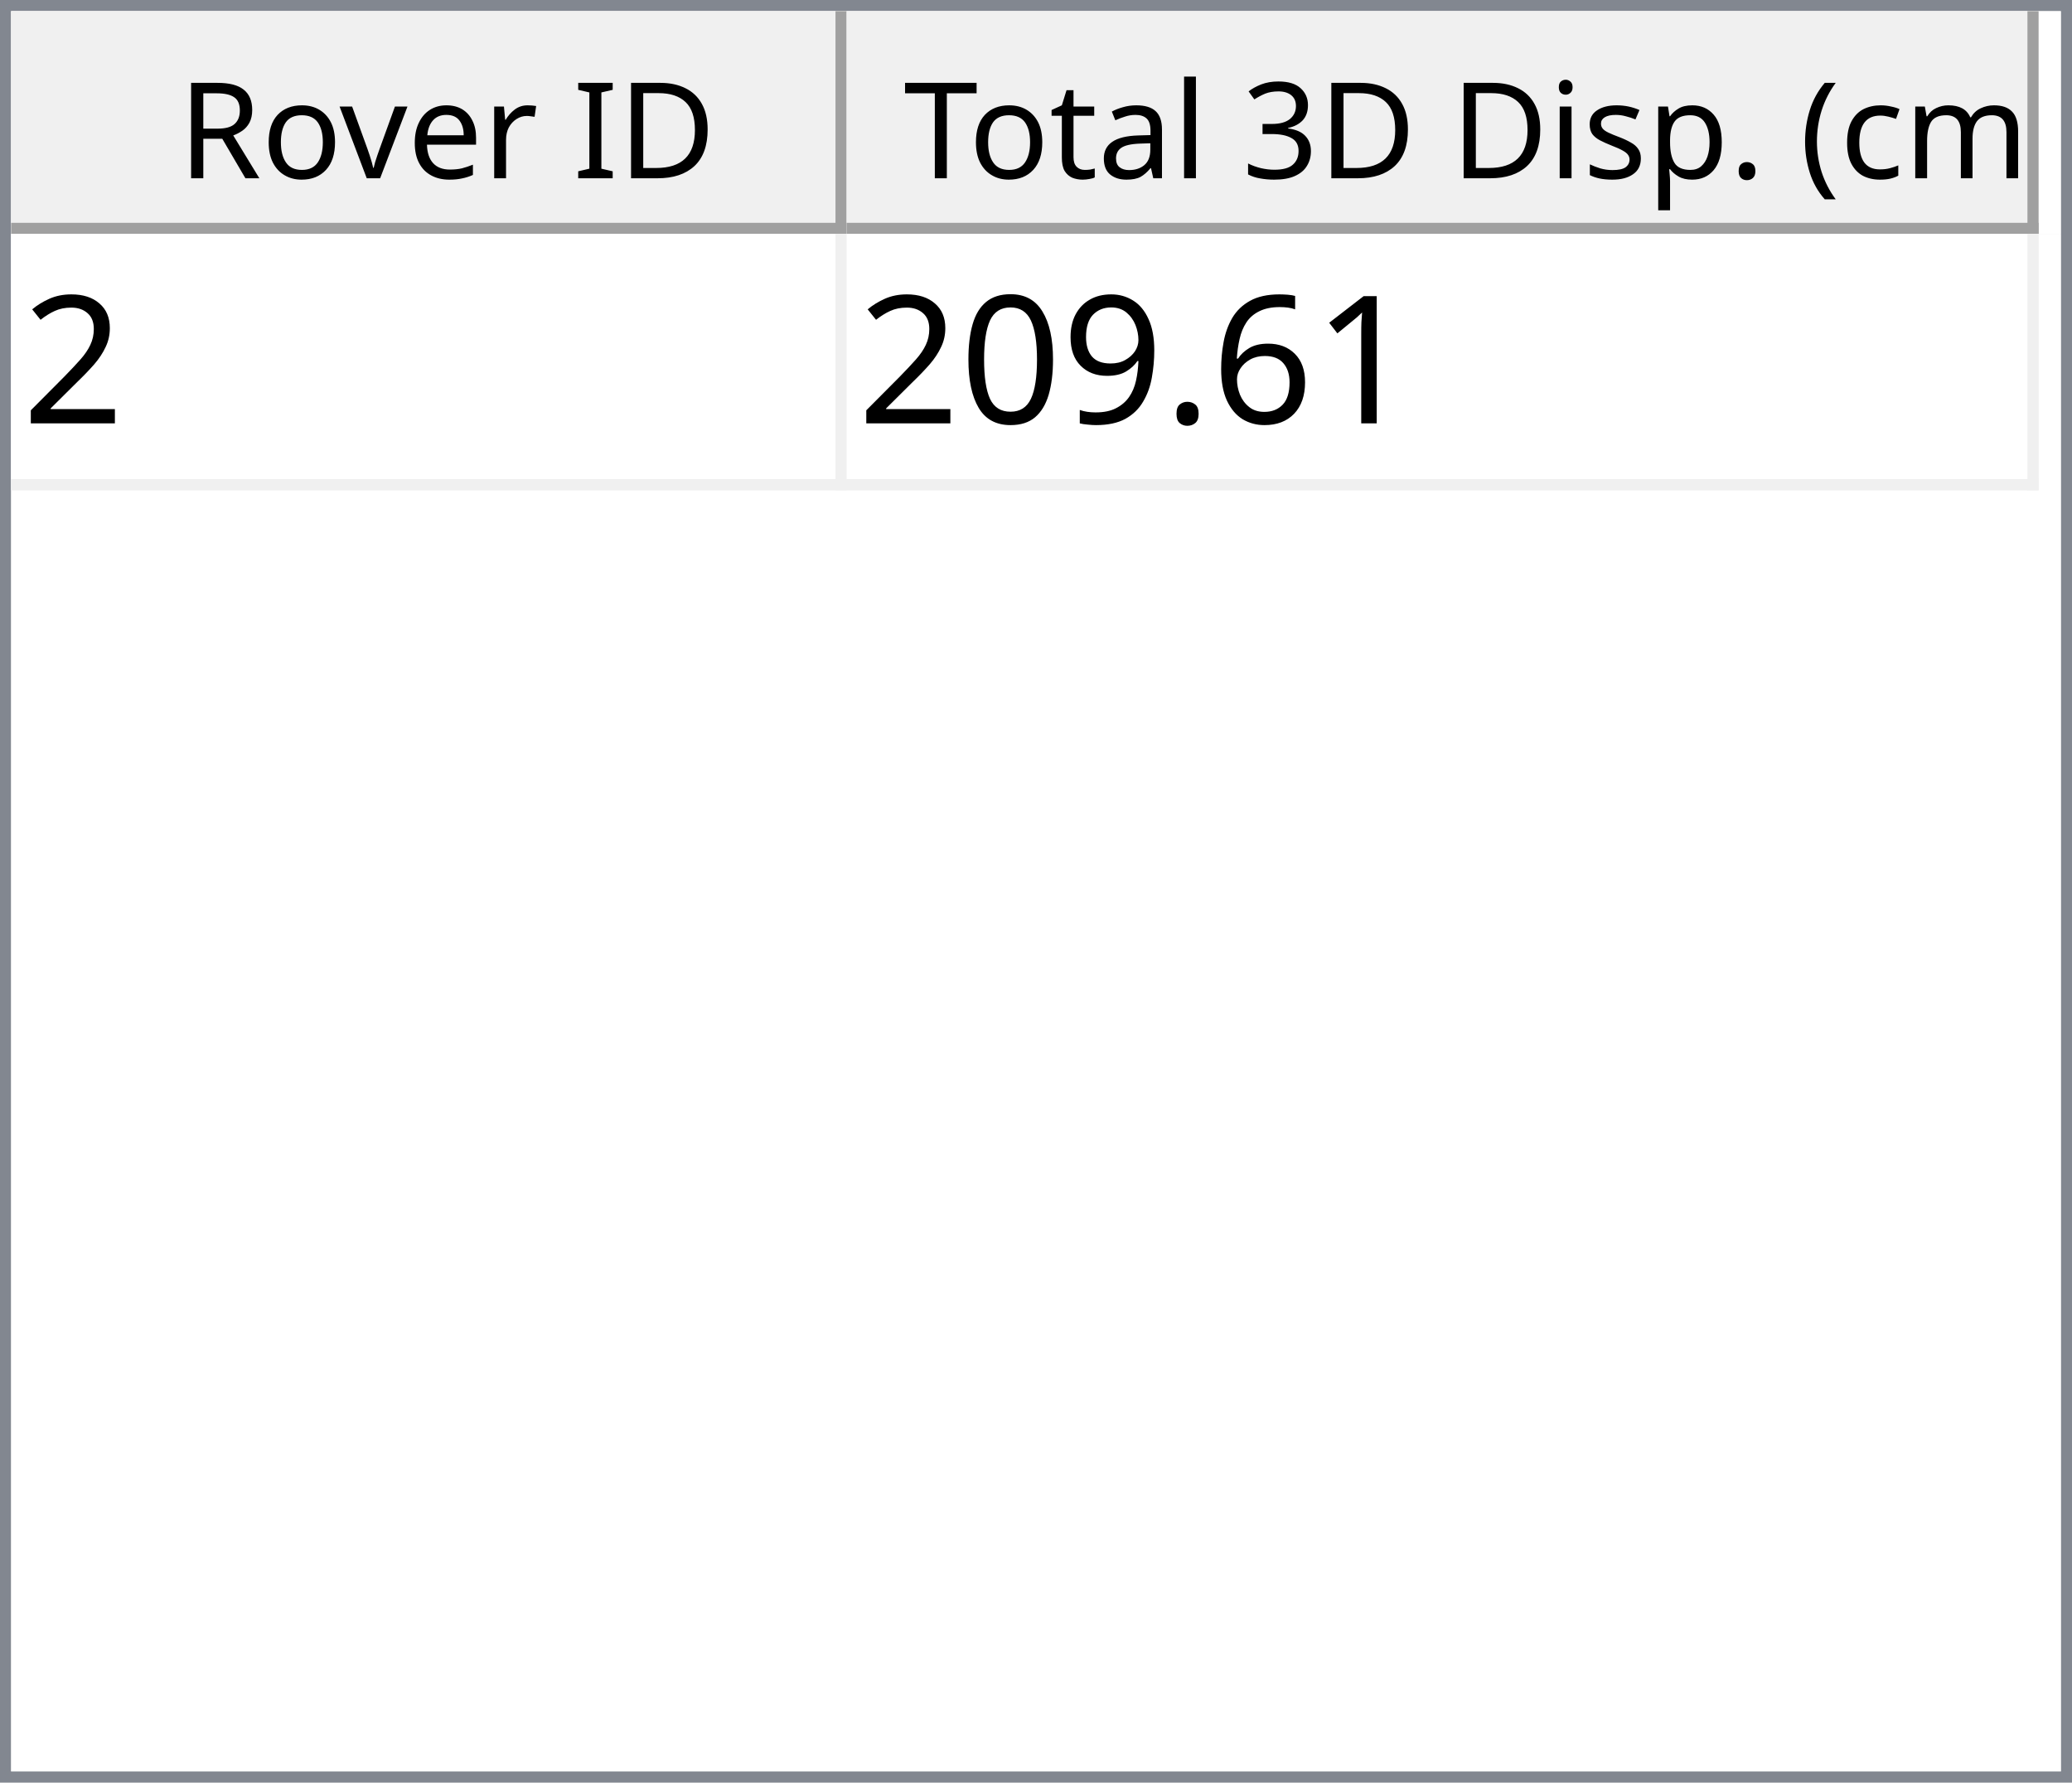
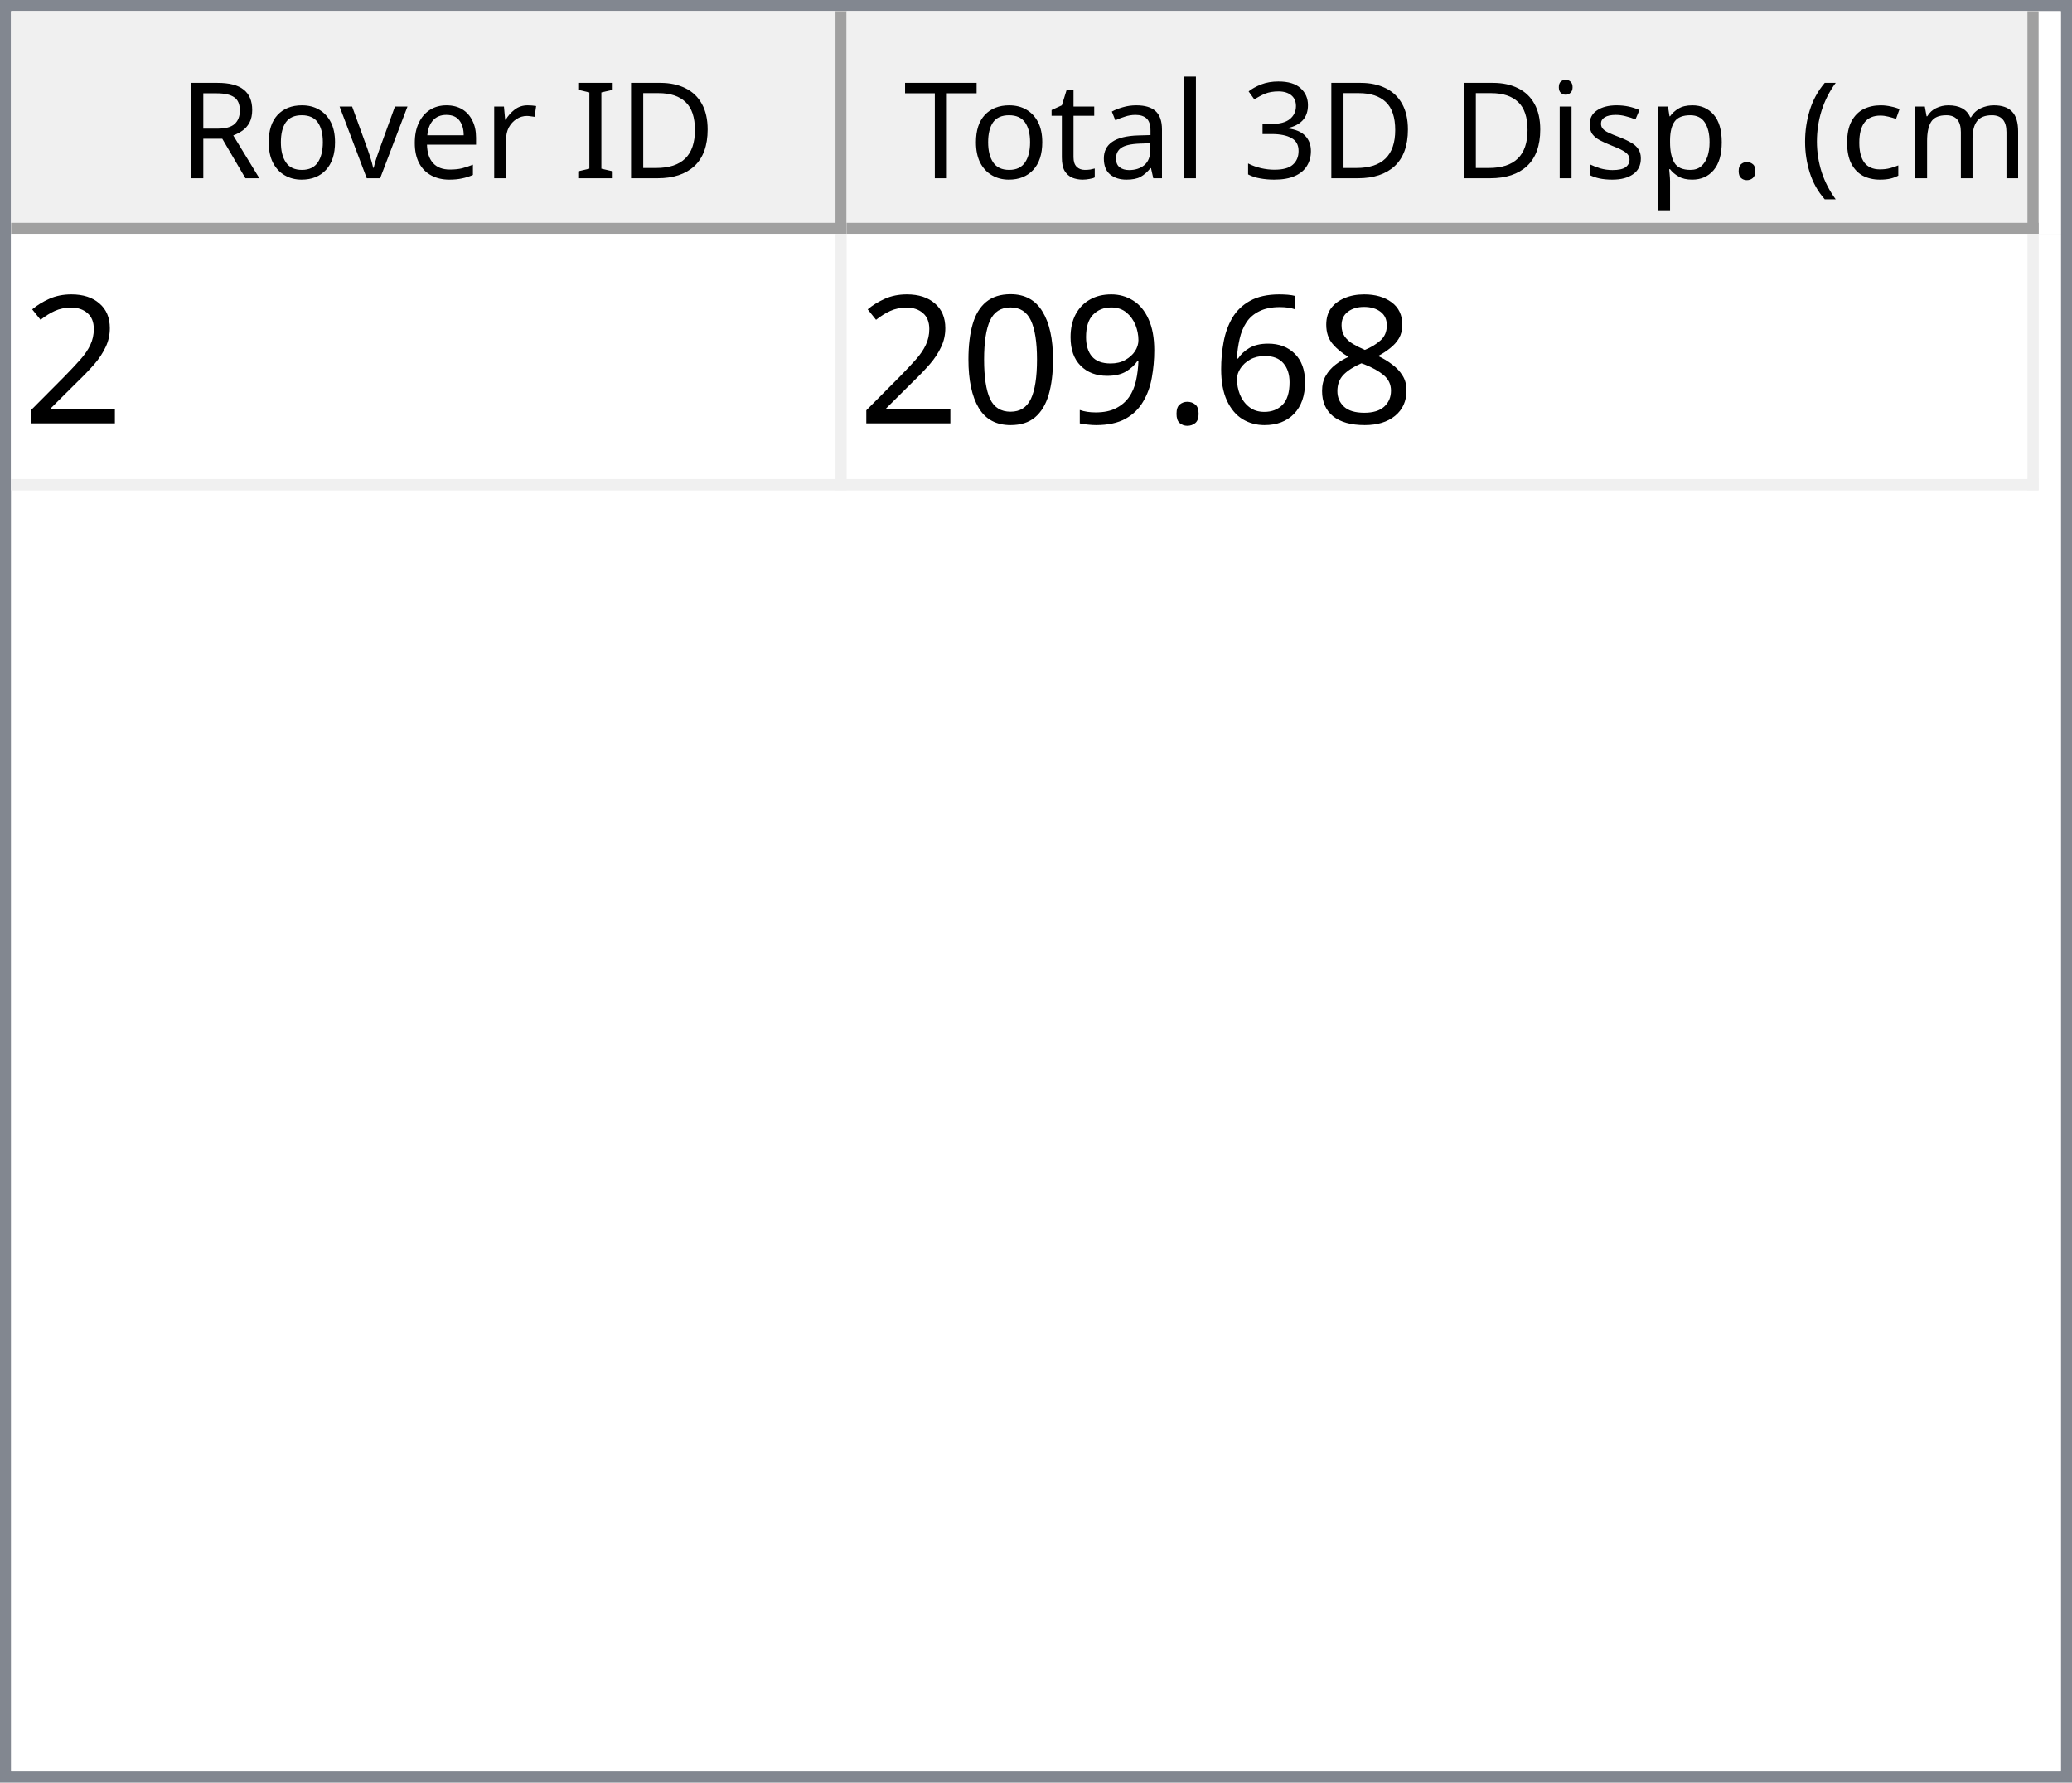
<svg xmlns="http://www.w3.org/2000/svg" style="fill-opacity:1; color-rendering:auto; color-interpolation:auto; text-rendering:auto; stroke:black; stroke-linecap:square; stroke-miterlimit:10; shape-rendering:auto; stroke-opacity:1; fill:black; stroke-dasharray:none; font-weight:normal; stroke-width:1; font-family:'Dialog'; font-style:normal; stroke-linejoin:miter; font-size:12px; stroke-dashoffset:0; image-rendering:auto;" width="186" height="160">
  <defs id="genericDefs" />
  <g>
    <defs id="defs1">
      <clipPath clipPathUnits="userSpaceOnUse" id="clipPath1">
        <path d="M0 0 L186 0 L186 160 L0 160 L0 0 Z" />
      </clipPath>
      <clipPath clipPathUnits="userSpaceOnUse" id="clipPath2">
        <path d="M0 0 L0 160 L186 160 L186 0 Z" />
      </clipPath>
      <clipPath clipPathUnits="userSpaceOnUse" id="clipPath3">
        <path d="M0 0 L0 20 L184 20 L184 0 Z" />
      </clipPath>
      <clipPath clipPathUnits="userSpaceOnUse" id="clipPath4">
        <path d="M0 0 L0 20 L75 20 L75 0 Z" />
      </clipPath>
      <clipPath clipPathUnits="userSpaceOnUse" id="clipPath5">
        <path d="M1 1 L1 19 L74 19 L74 1 Z" />
      </clipPath>
      <clipPath clipPathUnits="userSpaceOnUse" id="clipPath6">
        <path d="M0 0 L0 18 L73 18 L73 0 Z" />
      </clipPath>
      <clipPath clipPathUnits="userSpaceOnUse" id="clipPath7">
        <path d="M-0.5 -0.5 L-0.5 19.5 L74.5 19.5 L74.5 -0.5 Z" />
      </clipPath>
      <clipPath clipPathUnits="userSpaceOnUse" id="clipPath8">
        <path d="M0 0 L0 20 L107 20 L107 0 Z" />
      </clipPath>
      <clipPath clipPathUnits="userSpaceOnUse" id="clipPath9">
        <path d="M1 1 L1 19 L106 19 L106 1 Z" />
      </clipPath>
      <clipPath clipPathUnits="userSpaceOnUse" id="clipPath10">
        <path d="M0 0 L0 18 L105 18 L105 0 Z" />
      </clipPath>
      <clipPath clipPathUnits="userSpaceOnUse" id="clipPath11">
        <path d="M-0.5 -0.5 L-0.5 19.5 L106.5 19.5 L106.5 -0.5 Z" />
      </clipPath>
      <clipPath clipPathUnits="userSpaceOnUse" id="clipPath12">
        <path d="M0 0 L0 138 L184 138 L184 0 Z" />
      </clipPath>
      <clipPath clipPathUnits="userSpaceOnUse" id="clipPath13">
        <path d="M0 0 L0 23 L182 23 L182 0 Z" />
      </clipPath>
      <clipPath clipPathUnits="userSpaceOnUse" id="clipPath14">
        <path d="M-0.5 -0.5 L-0.5 22.5 L181.5 22.5 L181.5 -0.5 Z" />
      </clipPath>
      <clipPath clipPathUnits="userSpaceOnUse" id="clipPath15">
        <path d="M0 0 L0 22 L74 22 L74 0 Z" />
      </clipPath>
      <clipPath clipPathUnits="userSpaceOnUse" id="clipPath16">
        <path d="M0 0 L0 22 L106 22 L106 0 Z" />
      </clipPath>
      <font horiz-adv-x="64.551" id="font1">
        <font-face ascent="107.91" descent="25.098" units-per-em="100" style="font-style:normal; font-family:Segoe UI; font-weight:normal;" />
        <missing-glyph horiz-adv-x="64.551" d="M8.109 0 L8.109 68.266 L56.453 68.266 L56.453 0 L8.109 0 ZM15.328 7.234 L49.219 7.234 L49.219 61.031 L15.328 61.031 L15.328 7.234 Z" />
        <glyph unicode="D" horiz-adv-x="70.117" d="M9.188 0 L9.188 70.016 L28.516 70.016 Q65.531 70.016 65.531 35.891 Q65.531 19.672 55.25 9.836 Q44.969 0 27.734 0 L9.188 0 ZM17.391 62.594 L17.391 7.422 L27.828 7.422 Q41.609 7.422 49.273 14.797 Q56.938 22.172 56.938 35.688 Q56.938 62.594 28.328 62.594 L17.391 62.594 Z" />
        <glyph unicode="I" horiz-adv-x="26.611" d="M17.391 0 L9.188 0 L9.188 70.016 L17.391 70.016 L17.391 0 Z" />
        <glyph unicode=" " horiz-adv-x="27.393" d="" />
        <glyph unicode="r" horiz-adv-x="34.766" d="M34.188 41.891 Q32.078 43.5 28.125 43.5 Q23 43.5 19.555 38.672 Q16.109 33.844 16.109 25.484 L16.109 0 L8.109 0 L8.109 50 L16.109 50 L16.109 39.703 L16.312 39.703 Q18.016 44.969 21.531 47.922 Q25.047 50.875 29.391 50.875 Q32.516 50.875 34.188 50.203 L34.188 41.891 Z" />
        <glyph unicode="e" horiz-adv-x="52.295" d="M48.297 23 L12.984 23 Q13.188 14.656 17.484 10.109 Q21.781 5.562 29.297 5.562 Q37.75 5.562 44.828 11.141 L44.828 3.609 Q38.234 -1.172 27.391 -1.172 Q16.797 -1.172 10.742 5.641 Q4.688 12.453 4.688 24.812 Q4.688 36.469 11.305 43.82 Q17.922 51.172 27.734 51.172 Q37.547 51.172 42.922 44.828 Q48.297 38.484 48.297 27.203 L48.297 23 ZM40.094 29.781 Q40.047 36.719 36.75 40.578 Q33.453 44.438 27.594 44.438 Q21.922 44.438 17.969 40.383 Q14.016 36.328 13.094 29.781 L40.094 29.781 Z" />
        <glyph unicode="v" horiz-adv-x="47.9" d="M47.406 50 L27.484 0 L19.625 0 L0.688 50 L9.469 50 L22.172 13.672 Q23.578 9.672 23.922 6.688 L24.125 6.688 Q24.609 10.453 25.688 13.484 L38.969 50 L47.406 50 Z" />
        <glyph unicode="o" horiz-adv-x="58.594" d="M29 -1.172 Q17.922 -1.172 11.305 5.836 Q4.688 12.844 4.688 24.422 Q4.688 37.016 11.57 44.094 Q18.453 51.172 30.172 51.172 Q41.359 51.172 47.633 44.289 Q53.906 37.406 53.906 25.203 Q53.906 13.234 47.141 6.031 Q40.375 -1.172 29 -1.172 ZM29.594 44.438 Q21.875 44.438 17.383 39.188 Q12.891 33.938 12.891 24.703 Q12.891 15.828 17.43 10.695 Q21.969 5.562 29.594 5.562 Q37.359 5.562 41.531 10.594 Q45.703 15.625 45.703 24.906 Q45.703 34.281 41.531 39.359 Q37.359 44.438 29.594 44.438 Z" />
        <glyph unicode="R" horiz-adv-x="59.814" d="M59.375 0 L49.609 0 L37.891 19.625 Q36.281 22.359 34.766 24.289 Q33.25 26.219 31.664 27.438 Q30.078 28.656 28.25 29.219 Q26.422 29.781 24.125 29.781 L17.391 29.781 L17.391 0 L9.188 0 L9.188 70.016 L30.078 70.016 Q34.672 70.016 38.555 68.867 Q42.438 67.719 45.289 65.375 Q48.141 63.031 49.758 59.547 Q51.375 56.062 51.375 51.375 Q51.375 47.703 50.273 44.656 Q49.172 41.609 47.148 39.211 Q45.125 36.812 42.266 35.133 Q39.406 33.453 35.844 32.516 L35.844 32.328 Q37.594 31.547 38.891 30.547 Q40.188 29.547 41.359 28.18 Q42.531 26.812 43.68 25.078 Q44.828 23.344 46.234 21.047 L59.375 0 ZM17.391 62.594 L17.391 37.203 L28.516 37.203 Q31.594 37.203 34.203 38.133 Q36.812 39.062 38.719 40.797 Q40.625 42.531 41.703 45.047 Q42.781 47.562 42.781 50.688 Q42.781 56.297 39.141 59.445 Q35.5 62.594 28.609 62.594 L17.391 62.594 Z" />
        <glyph unicode=")" horiz-adv-x="30.176" d="M8.297 -15.922 L1.172 -15.922 Q16.406 2.344 16.406 26.812 Q16.406 51.469 1.078 70.016 L8.297 70.016 Q23.531 52.156 23.531 26.703 Q23.531 1.375 8.297 -15.922 Z" />
        <glyph unicode="m" horiz-adv-x="86.133" d="M79.109 0 L71.094 0 L71.094 28.719 Q71.094 37.016 68.531 40.727 Q65.969 44.438 59.906 44.438 Q54.781 44.438 51.195 39.75 Q47.609 35.062 47.609 28.516 L47.609 0 L39.594 0 L39.594 29.688 Q39.594 44.438 28.219 44.438 Q22.953 44.438 19.531 40.016 Q16.109 35.594 16.109 28.516 L16.109 0 L8.109 0 L8.109 50 L16.109 50 L16.109 42.094 L16.312 42.094 Q21.625 51.172 31.844 51.172 Q36.969 51.172 40.773 48.312 Q44.578 45.453 46 40.828 Q51.562 51.172 62.594 51.172 Q79.109 51.172 79.109 30.812 L79.109 0 Z" />
        <glyph unicode="c" horiz-adv-x="46.191" d="M42.188 2.297 Q36.422 -1.172 28.516 -1.172 Q17.828 -1.172 11.258 5.789 Q4.688 12.75 4.688 23.828 Q4.688 36.188 11.766 43.68 Q18.844 51.172 30.672 51.172 Q37.25 51.172 42.281 48.734 L42.281 40.531 Q36.719 44.438 30.375 44.438 Q22.703 44.438 17.797 38.945 Q12.891 33.453 12.891 24.516 Q12.891 15.719 17.508 10.641 Q22.125 5.562 29.891 5.562 Q36.422 5.562 42.188 9.906 L42.188 2.297 Z" />
        <glyph unicode="(" horiz-adv-x="30.176" d="M29.109 -15.922 L21.969 -15.922 Q6.844 1.375 6.844 26.703 Q6.844 52.156 21.969 70.016 L29.203 70.016 Q13.875 51.469 13.875 26.812 Q13.875 2.344 29.109 -15.922 Z" />
        <glyph unicode="." horiz-adv-x="21.68" d="M10.891 -1.078 Q8.641 -1.078 7.055 0.539 Q5.469 2.156 5.469 4.391 Q5.469 6.641 7.055 8.273 Q8.641 9.906 10.891 9.906 Q13.188 9.906 14.797 8.273 Q16.406 6.641 16.406 4.391 Q16.406 2.156 14.797 0.539 Q13.188 -1.078 10.891 -1.078 Z" />
        <glyph unicode="p" horiz-adv-x="58.789" d="M16.312 7.234 L16.109 7.234 L16.109 -23 L8.109 -23 L8.109 50 L16.109 50 L16.109 41.219 L16.312 41.219 Q22.219 51.172 33.594 51.172 Q43.266 51.172 48.688 44.461 Q54.109 37.75 54.109 26.469 Q54.109 13.922 48 6.375 Q41.891 -1.172 31.297 -1.172 Q21.578 -1.172 16.312 7.234 ZM16.109 27.391 L16.109 20.406 Q16.109 14.203 20.141 9.883 Q24.172 5.562 30.375 5.562 Q37.641 5.562 41.773 11.133 Q45.906 16.703 45.906 26.609 Q45.906 34.969 42.047 39.703 Q38.188 44.438 31.594 44.438 Q24.609 44.438 20.359 39.578 Q16.109 34.719 16.109 27.391 Z" />
        <glyph unicode="s" horiz-adv-x="42.432" d="M5.078 1.812 L5.078 10.406 Q11.625 5.562 19.484 5.562 Q30.031 5.562 30.031 12.594 Q30.031 14.594 29.125 15.992 Q28.219 17.391 26.68 18.461 Q25.141 19.531 23.07 20.383 Q21 21.234 18.609 22.172 Q15.281 23.484 12.766 24.828 Q10.25 26.172 8.57 27.859 Q6.891 29.547 6.031 31.695 Q5.172 33.844 5.172 36.719 Q5.172 40.234 6.789 42.945 Q8.406 45.656 11.086 47.484 Q13.766 49.312 17.211 50.242 Q20.656 51.172 24.312 51.172 Q30.812 51.172 35.938 48.922 L35.938 40.828 Q30.422 44.438 23.25 44.438 Q21 44.438 19.195 43.922 Q17.391 43.406 16.094 42.477 Q14.797 41.547 14.086 40.258 Q13.375 38.969 13.375 37.406 Q13.375 35.453 14.086 34.133 Q14.797 32.812 16.164 31.789 Q17.531 30.766 19.484 29.938 Q21.438 29.109 23.922 28.125 Q27.25 26.859 29.883 25.516 Q32.516 24.172 34.375 22.484 Q36.234 20.797 37.234 18.602 Q38.234 16.406 38.234 13.375 Q38.234 9.672 36.602 6.938 Q34.969 4.203 32.234 2.398 Q29.5 0.594 25.93 -0.289 Q22.359 -1.172 18.453 -1.172 Q10.75 -1.172 5.078 1.812 Z" />
        <glyph unicode="i" horiz-adv-x="24.219" d="M12.203 62.703 Q10.062 62.703 8.547 64.164 Q7.031 65.625 7.031 67.875 Q7.031 70.125 8.547 71.609 Q10.062 73.094 12.203 73.094 Q14.406 73.094 15.945 71.609 Q17.484 70.125 17.484 67.875 Q17.484 65.719 15.945 64.211 Q14.406 62.703 12.203 62.703 ZM16.109 0 L8.109 0 L8.109 50 L16.109 50 L16.109 0 Z" />
        <glyph unicode="3" horiz-adv-x="53.906" d="M46.531 19.828 Q46.531 15.094 44.75 11.211 Q42.969 7.328 39.719 4.57 Q36.469 1.812 31.93 0.297 Q27.391 -1.219 21.922 -1.219 Q11.922 -1.219 6 2.594 L6 11.188 Q13.094 5.609 22.219 5.609 Q25.875 5.609 28.828 6.539 Q31.781 7.469 33.906 9.227 Q36.031 10.984 37.18 13.477 Q38.328 15.969 38.328 19.094 Q38.328 32.812 18.797 32.812 L12.984 32.812 L12.984 39.594 L18.5 39.594 Q35.797 39.594 35.797 52.484 Q35.797 64.406 22.609 64.406 Q15.188 64.406 8.688 59.422 L8.688 67.188 Q15.375 71.188 24.609 71.188 Q29 71.188 32.57 69.969 Q36.141 68.75 38.68 66.555 Q41.219 64.359 42.609 61.281 Q44 58.203 44 54.5 Q44 40.672 30.031 36.719 L30.031 36.531 Q33.594 36.141 36.625 34.797 Q39.656 33.453 41.852 31.305 Q44.047 29.156 45.289 26.25 Q46.531 23.344 46.531 19.828 Z" />
        <glyph unicode="l" horiz-adv-x="24.219" d="M16.109 0 L8.109 0 L8.109 74.031 L16.109 74.031 L16.109 0 Z" />
        <glyph unicode="a" horiz-adv-x="50.879" d="M43.891 0 L35.891 0 L35.891 7.812 L35.688 7.812 Q30.469 -1.172 20.312 -1.172 Q12.844 -1.172 8.617 2.781 Q4.391 6.734 4.391 13.281 Q4.391 27.297 20.906 29.594 L35.891 31.688 Q35.891 44.438 25.594 44.438 Q16.547 44.438 9.281 38.281 L9.281 46.484 Q16.656 51.172 26.266 51.172 Q43.891 51.172 43.891 32.516 L43.891 0 ZM35.891 25.297 L23.828 23.641 Q18.266 22.859 15.43 20.875 Q12.594 18.891 12.594 13.875 Q12.594 10.203 15.211 7.883 Q17.828 5.562 22.172 5.562 Q28.125 5.562 32.008 9.742 Q35.891 13.922 35.891 20.312 L35.891 25.297 Z" />
        <glyph unicode="t" horiz-adv-x="33.887" d="M31.297 0.484 Q28.469 -1.078 23.828 -1.078 Q10.688 -1.078 10.688 13.578 L10.688 43.172 L2.094 43.172 L2.094 50 L10.688 50 L10.688 62.203 L18.703 64.797 L18.703 50 L31.297 50 L31.297 43.172 L18.703 43.172 L18.703 14.984 Q18.703 9.969 20.414 7.82 Q22.125 5.672 26.078 5.672 Q29.109 5.672 31.297 7.328 L31.297 0.484 Z" />
        <glyph unicode="T" horiz-adv-x="52.393" d="M50.594 62.594 L30.375 62.594 L30.375 0 L22.172 0 L22.172 62.594 L2 62.594 L2 70.016 L50.594 70.016 L50.594 62.594 Z" />
      </font>
      <font horiz-adv-x="75.0" id="font2">
        <font-face ascent="100.537" descent="21.973" units-per-em="100" style="font-style:normal; font-family:sans-serif; font-weight:normal;" />
        <missing-glyph horiz-adv-x="75.0" d="M12.5 0 L12.5 62.5 L62.5 62.5 L62.5 0 L12.5 0 ZM14.062 1.562 L60.938 1.562 L60.938 60.938 L14.062 60.938 L14.062 1.562 Z" />
        <glyph unicode="2" horiz-adv-x="55.615" d="M50.344 8.453 L50.344 0 L3.031 0 Q2.938 3.172 4.047 6.109 Q5.859 10.938 9.836 15.625 Q13.812 20.312 21.344 26.469 Q33.016 36.031 37.117 41.625 Q41.219 47.219 41.219 52.203 Q41.219 57.422 37.477 61.008 Q33.734 64.594 27.734 64.594 Q21.391 64.594 17.578 60.789 Q13.766 56.984 13.719 50.25 L4.688 51.172 Q5.609 61.281 11.664 66.578 Q17.719 71.875 27.938 71.875 Q38.234 71.875 44.242 66.164 Q50.25 60.453 50.25 52 Q50.25 47.703 48.492 43.555 Q46.734 39.406 42.656 34.812 Q38.578 30.219 29.109 22.219 Q21.188 15.578 18.945 13.211 Q16.703 10.844 15.234 8.453 L50.344 8.453 Z" />
-         <glyph unicode="1" horiz-adv-x="55.615" d="M37.25 0 L28.469 0 L28.469 56 Q25.297 52.984 20.141 49.953 Q14.984 46.922 10.891 45.406 L10.891 53.906 Q18.266 57.375 23.781 62.305 Q29.297 67.234 31.594 71.875 L37.25 71.875 L37.25 0 Z" />
+         <glyph unicode="8" horiz-adv-x="55.615" d="M17.672 38.812 Q12.203 40.828 9.57 44.539 Q6.938 48.25 6.938 53.422 Q6.938 61.234 12.555 66.555 Q18.172 71.875 27.484 71.875 Q36.859 71.875 42.578 66.43 Q48.297 60.984 48.297 53.172 Q48.297 48.188 45.68 44.508 Q43.062 40.828 37.75 38.812 Q44.344 36.672 47.781 31.883 Q51.219 27.094 51.219 20.453 Q51.219 11.281 44.727 5.031 Q38.234 -1.219 27.641 -1.219 Q17.047 -1.219 10.547 5.055 Q4.047 11.328 4.047 20.703 Q4.047 27.688 7.594 32.398 Q11.141 37.109 17.672 38.812 ZM15.922 53.719 Q15.922 48.641 19.195 45.414 Q22.469 42.188 27.688 42.188 Q32.766 42.188 36.016 45.383 Q39.266 48.578 39.266 53.219 Q39.266 58.062 35.914 61.359 Q32.562 64.656 27.594 64.656 Q22.562 64.656 19.242 61.43 Q15.922 58.203 15.922 53.719 ZM13.094 20.656 Q13.094 16.891 14.875 13.375 Q16.656 9.859 20.172 7.93 Q23.688 6 27.734 6 Q34.031 6 38.133 10.055 Q42.234 14.109 42.234 20.359 Q42.234 26.703 38.016 30.859 Q33.797 35.016 27.438 35.016 Q21.234 35.016 17.164 30.914 Q13.094 26.812 13.094 20.656 Z" />
        <glyph unicode="6" horiz-adv-x="55.615" d="M49.75 54.047 L41.016 53.375 Q39.844 58.547 37.703 60.891 Q34.125 64.656 28.906 64.656 Q24.703 64.656 21.531 62.312 Q17.391 59.281 14.992 53.469 Q12.594 47.656 12.5 36.922 Q15.672 41.75 20.266 44.094 Q24.859 46.438 29.891 46.438 Q38.672 46.438 44.852 39.969 Q51.031 33.5 51.031 23.25 Q51.031 16.5 48.125 10.719 Q45.219 4.938 40.141 1.859 Q35.062 -1.219 28.609 -1.219 Q17.625 -1.219 10.695 6.859 Q3.766 14.938 3.766 33.5 Q3.766 54.25 11.422 63.672 Q18.109 71.875 29.438 71.875 Q37.891 71.875 43.289 67.141 Q48.688 62.406 49.75 54.047 ZM13.875 23.188 Q13.875 18.656 15.797 14.508 Q17.719 10.359 21.188 8.18 Q24.656 6 28.469 6 Q34.031 6 38.039 10.492 Q42.047 14.984 42.047 22.703 Q42.047 30.125 38.086 34.398 Q34.125 38.672 28.125 38.672 Q22.172 38.672 18.023 34.398 Q13.875 30.125 13.875 23.188 Z" />
        <glyph unicode="." horiz-adv-x="27.783" d="M9.078 0 L9.078 10.016 L19.094 10.016 L19.094 0 L9.078 0 Z" />
        <glyph unicode="9" horiz-adv-x="55.615" d="M5.469 16.547 L13.922 17.328 Q14.984 11.375 18.016 8.688 Q21.047 6 25.781 6 Q29.828 6 32.883 7.859 Q35.938 9.719 37.891 12.82 Q39.844 15.922 41.164 21.195 Q42.484 26.469 42.484 31.938 Q42.484 32.516 42.438 33.688 Q39.797 29.5 35.234 26.883 Q30.672 24.266 25.344 24.266 Q16.453 24.266 10.305 30.711 Q4.156 37.156 4.156 47.703 Q4.156 58.594 10.578 65.234 Q17 71.875 26.656 71.875 Q33.641 71.875 39.43 68.117 Q45.219 64.359 48.219 57.398 Q51.219 50.438 51.219 37.25 Q51.219 23.531 48.242 15.406 Q45.266 7.281 39.383 3.031 Q33.5 -1.219 25.594 -1.219 Q17.188 -1.219 11.867 3.445 Q6.547 8.109 5.469 16.547 ZM41.453 48.141 Q41.453 55.719 37.43 60.156 Q33.406 64.594 27.734 64.594 Q21.875 64.594 17.531 59.812 Q13.188 55.031 13.188 47.406 Q13.188 40.578 17.312 36.305 Q21.438 32.031 27.484 32.031 Q33.594 32.031 37.523 36.305 Q41.453 40.578 41.453 48.141 Z" />
        <glyph unicode="0" horiz-adv-x="55.615" d="M4.156 35.297 Q4.156 48 6.766 55.742 Q9.375 63.484 14.523 67.68 Q19.672 71.875 27.484 71.875 Q33.25 71.875 37.594 69.555 Q41.938 67.234 44.773 62.867 Q47.609 58.5 49.219 52.227 Q50.828 45.953 50.828 35.297 Q50.828 22.703 48.242 14.969 Q45.656 7.234 40.508 3.008 Q35.359 -1.219 27.484 -1.219 Q17.141 -1.219 11.234 6.203 Q4.156 15.141 4.156 35.297 ZM13.188 35.297 Q13.188 17.672 17.312 11.836 Q21.438 6 27.484 6 Q33.547 6 37.672 11.859 Q41.797 17.719 41.797 35.297 Q41.797 52.984 37.672 58.789 Q33.547 64.594 27.391 64.594 Q21.344 64.594 17.719 59.469 Q13.188 52.938 13.188 35.297 Z" />
      </font>
    </defs>
    <g style="fill:white; stroke:white;">
      <rect x="0" y="0" width="186" style="clip-path:url(#clipPath1); stroke:none;" height="160" />
    </g>
    <g style="fill:white; text-rendering:optimizeSpeed; color-rendering:optimizeSpeed; image-rendering:optimizeSpeed; shape-rendering:crispEdges; stroke:white; color-interpolation:sRGB;">
      <rect x="0" width="186" height="160" y="0" style="stroke:none;" />
      <path style="stroke:none;" d="M0 160 L186 160 L186 0 L0 0 Z" />
    </g>
    <g style="fill:rgb(240,240,240); font-family:'Segoe UI'; stroke:rgb(240,240,240);">
      <rect x="0" y="0" width="186" style="clip-path:url(#clipPath2); stroke:none;" height="160" />
    </g>
    <g style="fill:rgb(130,135,144); font-family:'Segoe UI'; stroke:rgb(130,135,144);">
      <path d="M0 0 L186 0 L186 160 L0 160 L0 0 ZM1 1 L185 1 L185 159 L1 159 L1 1 Z" style="fill-rule:evenodd; clip-path:url(#clipPath2); stroke:none;" />
    </g>
    <g style="fill:white; font-family:'Segoe UI'; stroke:white;" transform="translate(1,1)">
      <rect x="0" y="0" width="184" style="clip-path:url(#clipPath3); stroke:none;" height="20" />
    </g>
    <g style="fill:rgb(240,240,240); font-family:'Segoe UI'; stroke:rgb(240,240,240);" transform="translate(1,1)">
      <rect x="0" y="0" width="75" style="clip-path:url(#clipPath4); stroke:none;" height="20" />
    </g>
    <g style="font-family:'Segoe UI';" transform="translate(2,2)">
      <text x="14" xml:space="preserve" y="14" style="clip-path:url(#clipPath6); stroke:none;">Rover ID</text>
    </g>
    <g style="fill:rgb(160,160,160); font-family:'Segoe UI'; stroke:rgb(160,160,160); stroke-linejoin:bevel;" transform="translate(1.5,1.5)">
      <line x1="74" x2="74" y1="0" style="fill:none; clip-path:url(#clipPath7);" y2="19" />
    </g>
    <g style="fill:rgb(160,160,160); font-family:'Segoe UI'; stroke:rgb(160,160,160); stroke-linejoin:bevel;" transform="matrix(1,0,0,1,1,1) translate(0.5,0.5)">
      <line x1="0" x2="74" y1="19" style="fill:none; clip-path:url(#clipPath7);" y2="19" />
    </g>
    <g style="fill:rgb(240,240,240); font-family:'Segoe UI'; stroke:rgb(240,240,240);" transform="translate(76,1)">
      <rect x="0" y="0" width="107" style="clip-path:url(#clipPath8); stroke:none;" height="20" />
    </g>
    <g style="font-family:'Segoe UI';" transform="translate(77,2)">
      <text x="1" xml:space="preserve" y="14" style="clip-path:url(#clipPath10); stroke:none;"> Total 3D Disp. (cm)</text>
    </g>
    <g style="fill:rgb(160,160,160); font-family:'Segoe UI'; stroke:rgb(160,160,160); stroke-linejoin:bevel;" transform="translate(76.5,1.5)">
      <line x1="106" x2="106" y1="0" style="fill:none; clip-path:url(#clipPath11);" y2="19" />
    </g>
    <g style="fill:rgb(160,160,160); font-family:'Segoe UI'; stroke:rgb(160,160,160); stroke-linejoin:bevel;" transform="matrix(1,0,0,1,76,1) translate(0.5,0.5)">
      <line x1="0" x2="106" y1="19" style="fill:none; clip-path:url(#clipPath11);" y2="19" />
    </g>
    <g style="fill:white; font-family:'Segoe UI'; stroke:white;" transform="translate(1,21)">
      <rect x="0" y="0" width="184" style="clip-path:url(#clipPath12); stroke:none;" height="138" />
    </g>
    <g style="fill:rgb(240,240,240); font-size:16px; font-family:sans-serif; stroke:rgb(240,240,240);" transform="translate(1,21)">
      <rect x="0" y="0" width="182" style="clip-path:url(#clipPath13); stroke:none;" height="23" />
      <line transform="translate(0.5,0.5)" x1="0" x2="181" y1="22" style="clip-path:url(#clipPath14); fill:none; stroke-linejoin:bevel;" y2="22" />
    </g>
    <g transform="matrix(1,0,0,1,1,21) translate(0.5,0.5)" style="fill:rgb(240,240,240); font-size:16px; font-family:sans-serif; stroke:rgb(240,240,240); stroke-linejoin:bevel;">
      <line x1="74" x2="74" y1="0" style="fill:none; clip-path:url(#clipPath14);" y2="22" />
    </g>
    <g transform="matrix(1,0,0,1,1,21) translate(0.5,0.5)" style="fill:rgb(240,240,240); font-size:16px; font-family:sans-serif; stroke:rgb(240,240,240); stroke-linejoin:bevel;">
      <line x1="181" x2="181" y1="0" style="fill:none; clip-path:url(#clipPath14);" y2="22" />
    </g>
    <g style="fill:white; font-size:16px; font-family:sans-serif; stroke:white;" transform="matrix(1,0,0,1,1,21)">
      <rect x="0" y="0" width="74" style="clip-path:url(#clipPath15); stroke:none;" height="22" />
      <text x="1" y="17" style="fill:black; clip-path:url(#clipPath15); stroke:none;" xml:space="preserve">2</text>
    </g>
    <g style="fill:white; font-size:16px; font-family:sans-serif; stroke:white;" transform="matrix(1,0,0,1,1,21) translate(75,0)">
      <rect x="0" y="0" width="106" style="clip-path:url(#clipPath16); stroke:none;" height="22" />
-       <text x="1" y="17" style="fill:black; clip-path:url(#clipPath16); stroke:none;" xml:space="preserve">209.61</text>
+       <text x="1" y="17" style="fill:black; clip-path:url(#clipPath16); stroke:none;" xml:space="preserve">209.68</text>
    </g>
  </g>
</svg>
